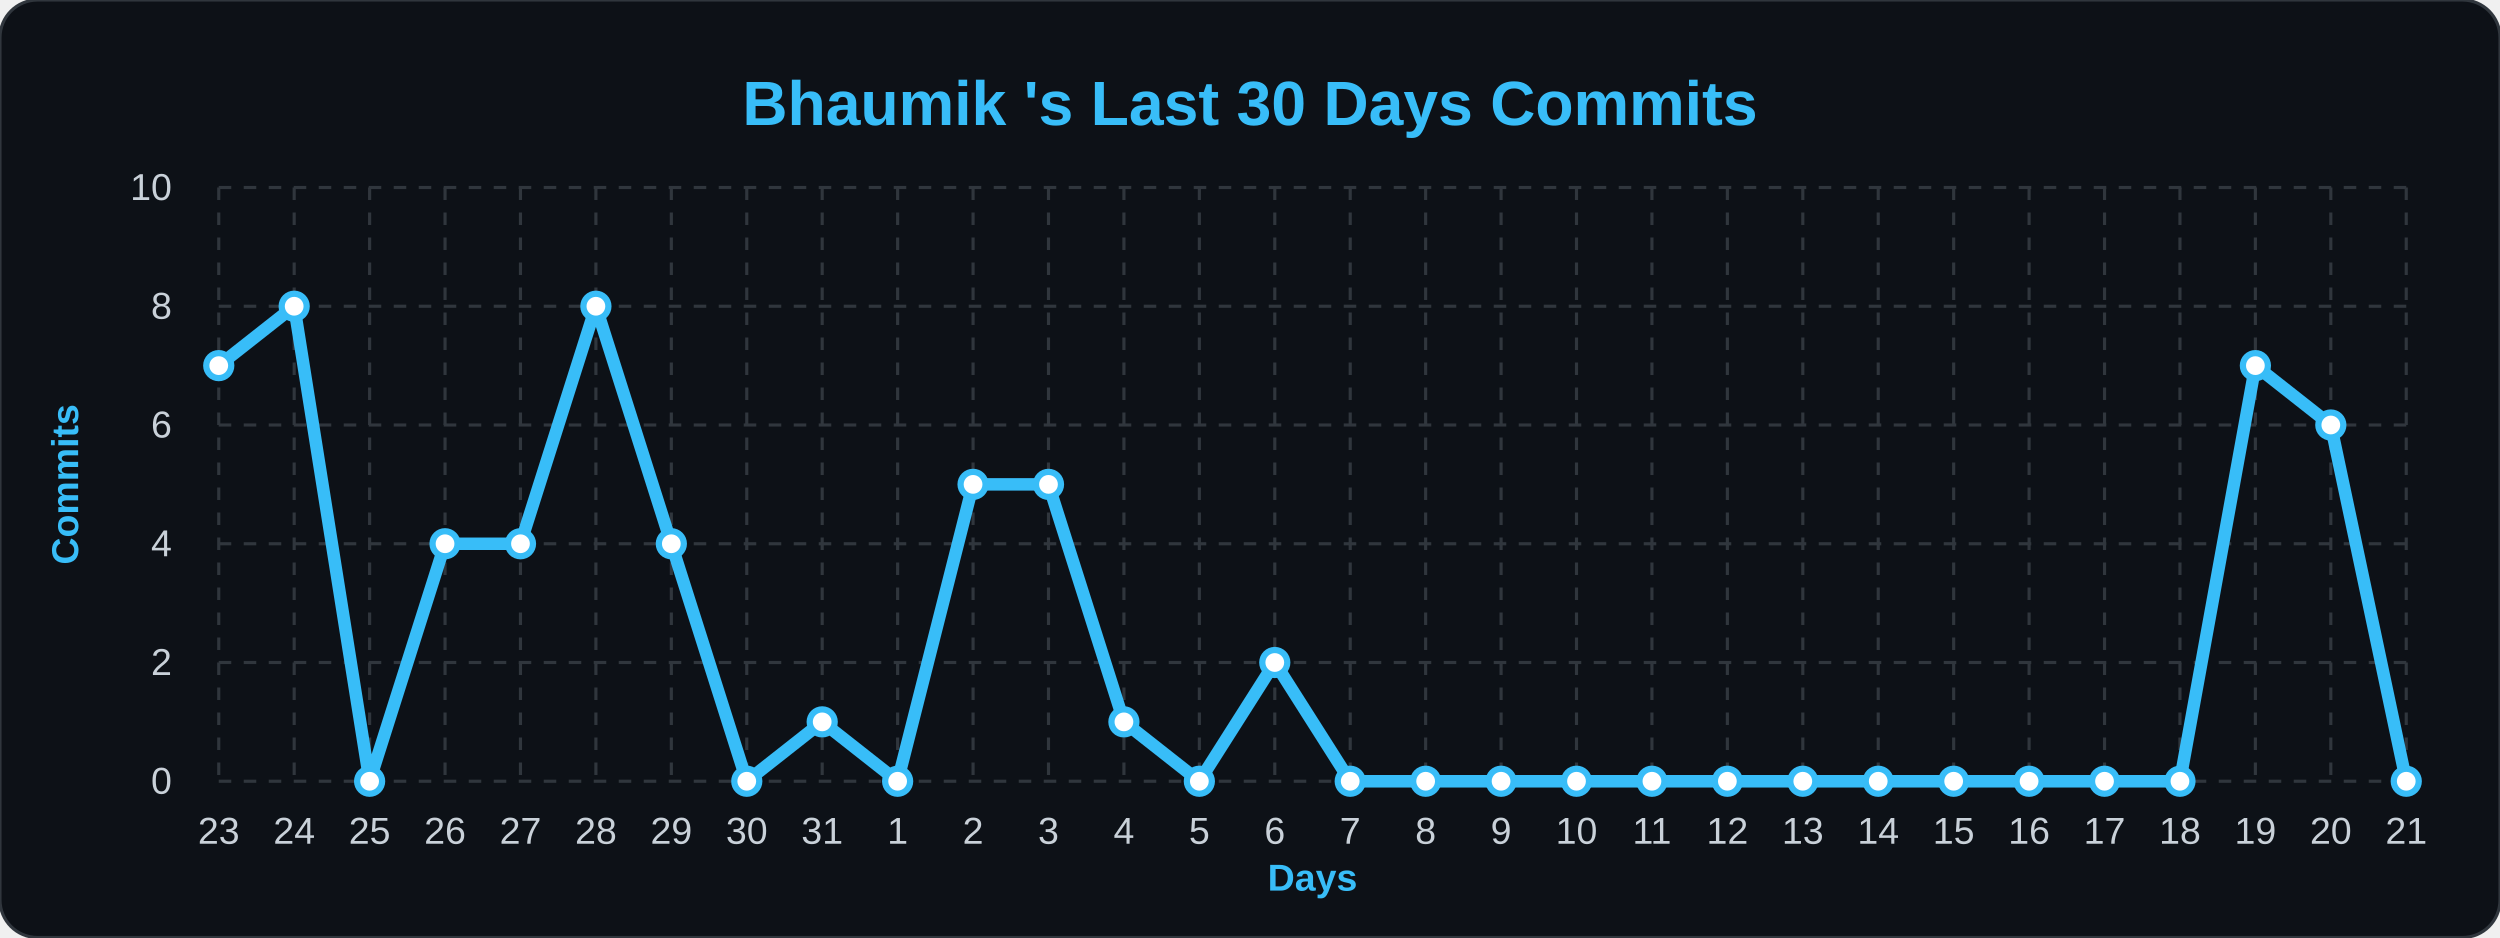
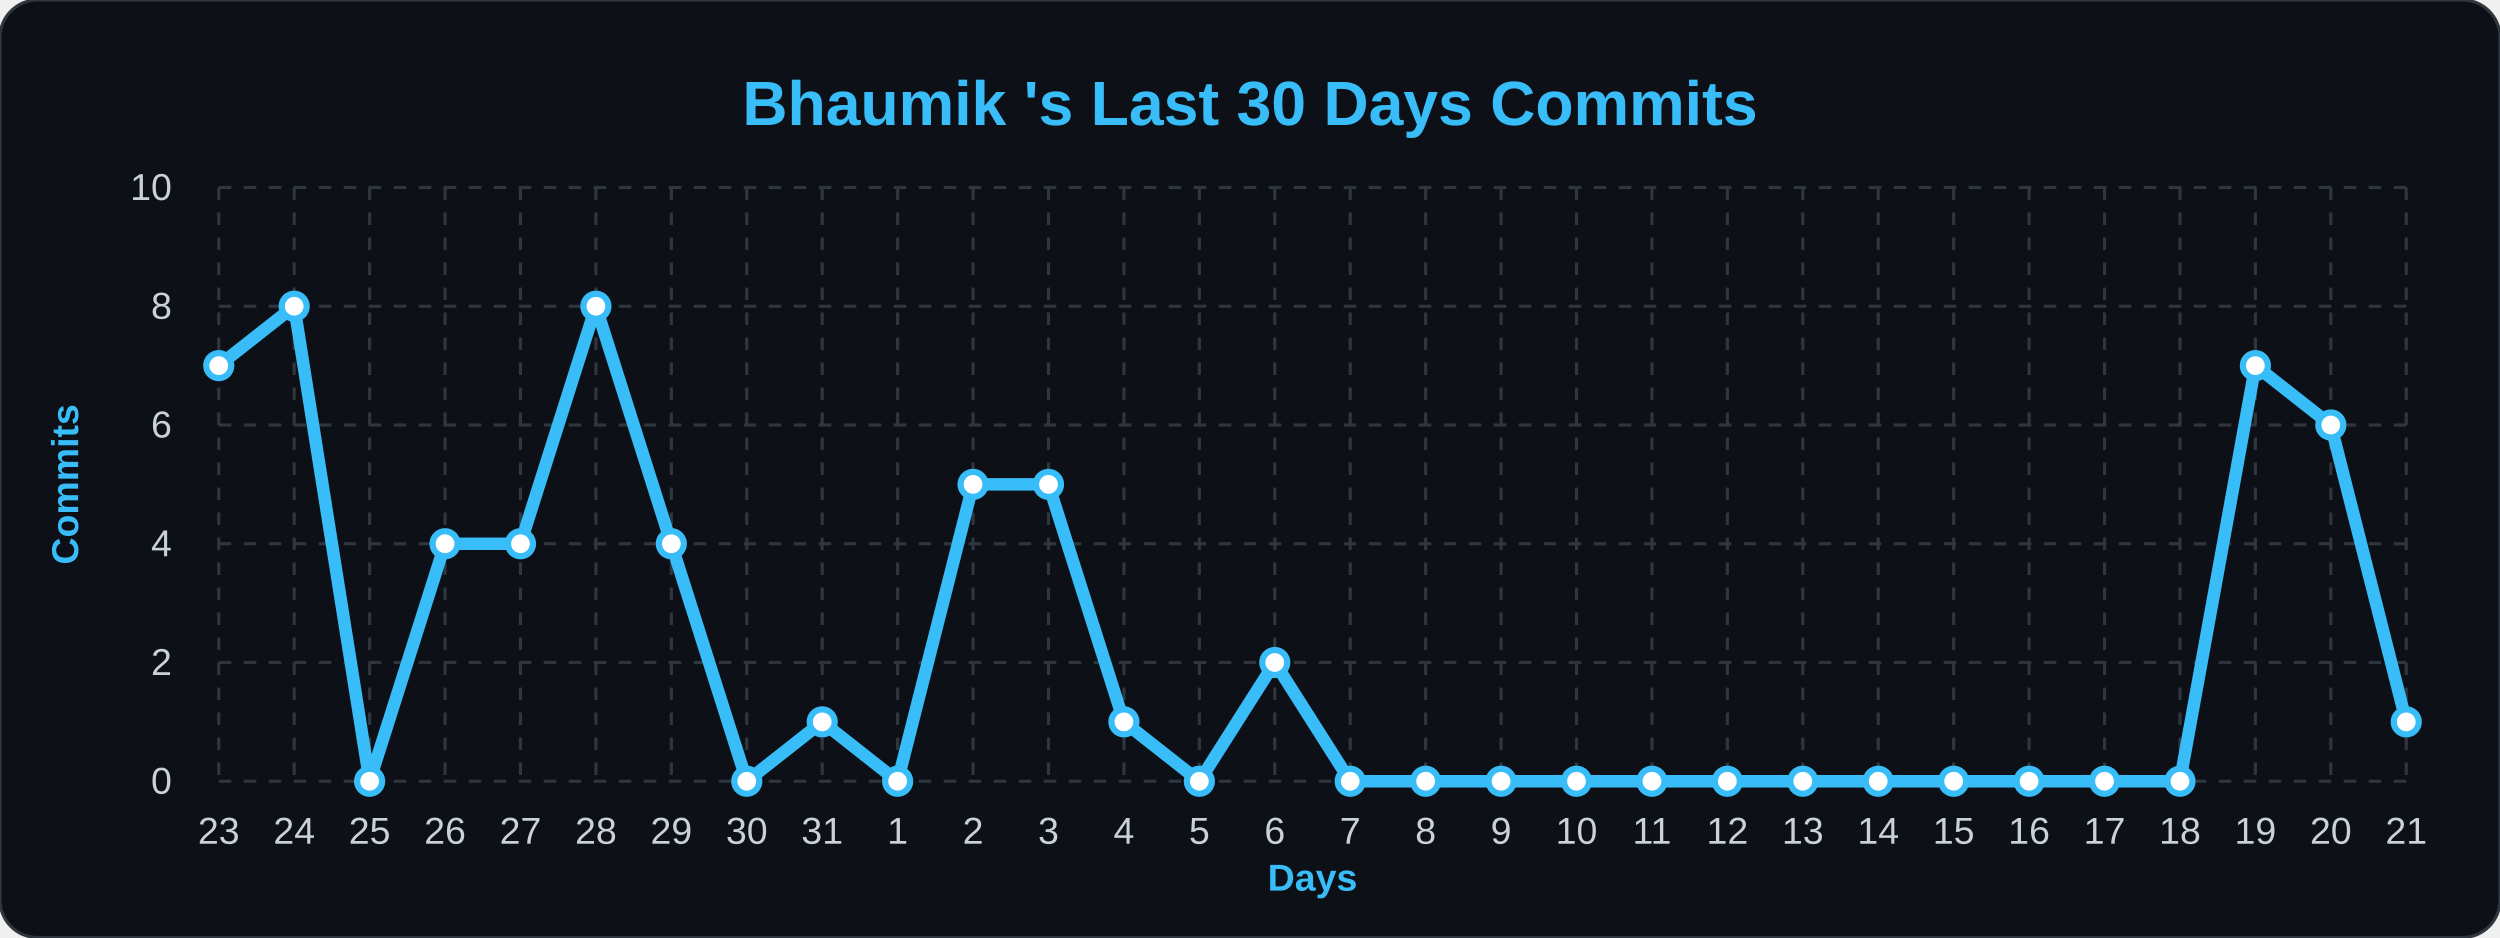
<svg xmlns="http://www.w3.org/2000/svg" width="100%" viewBox="0 0 800 300">
  <style>
        .bg { fill: #0d1117; }
        .title { font: bold 20px 'Segoe UI', Arial, sans-serif; fill: #38bdf8; }
        .axis-label { font: bold 12px 'Segoe UI', Arial, sans-serif; fill: #38bdf8; }
        .tick-label { font: 12px 'Segoe UI', Arial, sans-serif; fill: #c9d1d9; }
        .grid { stroke: #30363d; stroke-width: 1; stroke-dasharray: 4 4; }
        .line { fill: none; stroke: #38bdf8; stroke-width: 4; stroke-linejoin: round; }
        .dot { fill: #ffffff; stroke: #38bdf8; stroke-width: 2; }
    </style>
  <rect width="800" height="300" rx="12" class="bg" stroke="#30363d" stroke-width="1" />
  <text x="400" y="40" class="title" text-anchor="middle">Bhaumik 's Last 30 Days Commits</text>
  <text x="25" y="155" class="axis-label" text-anchor="middle" transform="rotate(-90 25,155)">Commits</text>
  <text x="420" y="285" class="axis-label" text-anchor="middle">Days</text>
  <line x1="70" y1="250.0" x2="770" y2="250.0" class="grid" />
  <text x="55" y="254.0" class="tick-label" text-anchor="end">0</text>
  <line x1="70" y1="212.0" x2="770" y2="212.0" class="grid" />
  <text x="55" y="216.0" class="tick-label" text-anchor="end">2</text>
  <line x1="70" y1="174.0" x2="770" y2="174.0" class="grid" />
  <text x="55" y="178.0" class="tick-label" text-anchor="end">4</text>
  <line x1="70" y1="136.0" x2="770" y2="136.0" class="grid" />
  <text x="55" y="140.0" class="tick-label" text-anchor="end">6</text>
  <line x1="70" y1="98.0" x2="770" y2="98.0" class="grid" />
  <text x="55" y="102.0" class="tick-label" text-anchor="end">8</text>
  <line x1="70" y1="60.0" x2="770" y2="60.0" class="grid" />
  <text x="55" y="64.0" class="tick-label" text-anchor="end">10</text>
  <line x1="70.0" y1="60" x2="70.0" y2="250" class="grid" />
  <text x="70.0" y="270" class="tick-label" text-anchor="middle">23</text>
  <line x1="94.138" y1="60" x2="94.138" y2="250" class="grid" />
  <text x="94.138" y="270" class="tick-label" text-anchor="middle">24</text>
  <line x1="118.276" y1="60" x2="118.276" y2="250" class="grid" />
  <text x="118.276" y="270" class="tick-label" text-anchor="middle">25</text>
  <line x1="142.414" y1="60" x2="142.414" y2="250" class="grid" />
  <text x="142.414" y="270" class="tick-label" text-anchor="middle">26</text>
  <line x1="166.552" y1="60" x2="166.552" y2="250" class="grid" />
  <text x="166.552" y="270" class="tick-label" text-anchor="middle">27</text>
  <line x1="190.69" y1="60" x2="190.69" y2="250" class="grid" />
  <text x="190.69" y="270" class="tick-label" text-anchor="middle">28</text>
  <line x1="214.828" y1="60" x2="214.828" y2="250" class="grid" />
  <text x="214.828" y="270" class="tick-label" text-anchor="middle">29</text>
  <line x1="238.966" y1="60" x2="238.966" y2="250" class="grid" />
  <text x="238.966" y="270" class="tick-label" text-anchor="middle">30</text>
  <line x1="263.103" y1="60" x2="263.103" y2="250" class="grid" />
  <text x="263.103" y="270" class="tick-label" text-anchor="middle">31</text>
  <line x1="287.241" y1="60" x2="287.241" y2="250" class="grid" />
  <text x="287.241" y="270" class="tick-label" text-anchor="middle">1</text>
  <line x1="311.379" y1="60" x2="311.379" y2="250" class="grid" />
  <text x="311.379" y="270" class="tick-label" text-anchor="middle">2</text>
  <line x1="335.517" y1="60" x2="335.517" y2="250" class="grid" />
  <text x="335.517" y="270" class="tick-label" text-anchor="middle">3</text>
  <line x1="359.655" y1="60" x2="359.655" y2="250" class="grid" />
  <text x="359.655" y="270" class="tick-label" text-anchor="middle">4</text>
  <line x1="383.793" y1="60" x2="383.793" y2="250" class="grid" />
  <text x="383.793" y="270" class="tick-label" text-anchor="middle">5</text>
  <line x1="407.931" y1="60" x2="407.931" y2="250" class="grid" />
  <text x="407.931" y="270" class="tick-label" text-anchor="middle">6</text>
  <line x1="432.069" y1="60" x2="432.069" y2="250" class="grid" />
  <text x="432.069" y="270" class="tick-label" text-anchor="middle">7</text>
  <line x1="456.207" y1="60" x2="456.207" y2="250" class="grid" />
  <text x="456.207" y="270" class="tick-label" text-anchor="middle">8</text>
  <line x1="480.345" y1="60" x2="480.345" y2="250" class="grid" />
  <text x="480.345" y="270" class="tick-label" text-anchor="middle">9</text>
  <line x1="504.483" y1="60" x2="504.483" y2="250" class="grid" />
  <text x="504.483" y="270" class="tick-label" text-anchor="middle">10</text>
  <line x1="528.621" y1="60" x2="528.621" y2="250" class="grid" />
  <text x="528.621" y="270" class="tick-label" text-anchor="middle">11</text>
  <line x1="552.759" y1="60" x2="552.759" y2="250" class="grid" />
  <text x="552.759" y="270" class="tick-label" text-anchor="middle">12</text>
  <line x1="576.897" y1="60" x2="576.897" y2="250" class="grid" />
  <text x="576.897" y="270" class="tick-label" text-anchor="middle">13</text>
  <line x1="601.034" y1="60" x2="601.034" y2="250" class="grid" />
  <text x="601.034" y="270" class="tick-label" text-anchor="middle">14</text>
  <line x1="625.172" y1="60" x2="625.172" y2="250" class="grid" />
  <text x="625.172" y="270" class="tick-label" text-anchor="middle">15</text>
  <line x1="649.31" y1="60" x2="649.31" y2="250" class="grid" />
  <text x="649.31" y="270" class="tick-label" text-anchor="middle">16</text>
  <line x1="673.448" y1="60" x2="673.448" y2="250" class="grid" />
  <text x="673.448" y="270" class="tick-label" text-anchor="middle">17</text>
  <line x1="697.586" y1="60" x2="697.586" y2="250" class="grid" />
  <text x="697.586" y="270" class="tick-label" text-anchor="middle">18</text>
  <line x1="721.724" y1="60" x2="721.724" y2="250" class="grid" />
  <text x="721.724" y="270" class="tick-label" text-anchor="middle">19</text>
  <line x1="745.862" y1="60" x2="745.862" y2="250" class="grid" />
  <text x="745.862" y="270" class="tick-label" text-anchor="middle">20</text>
  <line x1="770.0" y1="60" x2="770.0" y2="250" class="grid" />
  <text x="770.0" y="270" class="tick-label" text-anchor="middle">21</text>
-   <path d="M 70.0,117.0 L 94.138,98.0 L 118.276,250.0 L 142.414,174.0 L 166.552,174.0 L 190.69,98.0 L 214.828,174.0 L 238.966,250.0 L 263.103,231.0 L 287.241,250.0 L 311.379,155.0 L 335.517,155.0 L 359.655,231.0 L 383.793,250.0 L 407.931,212.0 L 432.069,250.0 L 456.207,250.0 L 480.345,250.0 L 504.483,250.0 L 528.621,250.0 L 552.759,250.0 L 576.897,250.0 L 601.034,250.0 L 625.172,250.0 L 649.31,250.0 L 673.448,250.0 L 697.586,250.0 L 721.724,117.0 L 745.862,136.0 L 770.0,250.0" class="line" />
+   <path d="M 70.0,117.0 L 94.138,98.0 L 118.276,250.0 L 142.414,174.0 L 166.552,174.0 L 190.69,98.0 L 214.828,174.0 L 238.966,250.0 L 263.103,231.0 L 287.241,250.0 L 311.379,155.0 L 335.517,155.0 L 359.655,231.0 L 383.793,250.0 L 407.931,212.0 L 432.069,250.0 L 456.207,250.0 L 480.345,250.0 L 504.483,250.0 L 528.621,250.0 L 552.759,250.0 L 576.897,250.0 L 601.034,250.0 L 625.172,250.0 L 649.31,250.0 L 673.448,250.0 L 697.586,250.0 L 721.724,117.0 L 745.862,136.0 L 770.0,231.0" class="line" />
  <g>
    <circle cx="70.0" cy="117.0" r="4" class="dot" />
  </g>
  <g>
    <circle cx="94.138" cy="98.0" r="4" class="dot" />
  </g>
  <g>
    <circle cx="118.276" cy="250.0" r="4" class="dot" />
  </g>
  <g>
    <circle cx="142.414" cy="174.0" r="4" class="dot" />
  </g>
  <g>
    <circle cx="166.552" cy="174.0" r="4" class="dot" />
  </g>
  <g>
    <circle cx="190.69" cy="98.0" r="4" class="dot" />
  </g>
  <g>
    <circle cx="214.828" cy="174.0" r="4" class="dot" />
  </g>
  <g>
    <circle cx="238.966" cy="250.0" r="4" class="dot" />
  </g>
  <g>
    <circle cx="263.103" cy="231.0" r="4" class="dot" />
  </g>
  <g>
    <circle cx="287.241" cy="250.0" r="4" class="dot" />
  </g>
  <g>
    <circle cx="311.379" cy="155.0" r="4" class="dot" />
  </g>
  <g>
    <circle cx="335.517" cy="155.0" r="4" class="dot" />
  </g>
  <g>
    <circle cx="359.655" cy="231.0" r="4" class="dot" />
  </g>
  <g>
    <circle cx="383.793" cy="250.0" r="4" class="dot" />
  </g>
  <g>
    <circle cx="407.931" cy="212.0" r="4" class="dot" />
  </g>
  <g>
    <circle cx="432.069" cy="250.0" r="4" class="dot" />
  </g>
  <g>
    <circle cx="456.207" cy="250.0" r="4" class="dot" />
  </g>
  <g>
    <circle cx="480.345" cy="250.0" r="4" class="dot" />
  </g>
  <g>
    <circle cx="504.483" cy="250.0" r="4" class="dot" />
  </g>
  <g>
    <circle cx="528.621" cy="250.0" r="4" class="dot" />
  </g>
  <g>
    <circle cx="552.759" cy="250.0" r="4" class="dot" />
  </g>
  <g>
    <circle cx="576.897" cy="250.0" r="4" class="dot" />
  </g>
  <g>
    <circle cx="601.034" cy="250.0" r="4" class="dot" />
  </g>
  <g>
    <circle cx="625.172" cy="250.0" r="4" class="dot" />
  </g>
  <g>
    <circle cx="649.31" cy="250.0" r="4" class="dot" />
  </g>
  <g>
    <circle cx="673.448" cy="250.0" r="4" class="dot" />
  </g>
  <g>
    <circle cx="697.586" cy="250.0" r="4" class="dot" />
  </g>
  <g>
    <circle cx="721.724" cy="117.0" r="4" class="dot" />
  </g>
  <g>
    <circle cx="745.862" cy="136.0" r="4" class="dot" />
  </g>
  <g>
-     <circle cx="770.0" cy="250.0" r="4" class="dot" />
+     <circle cx="770.0" cy="231.0" r="4" class="dot" />
  </g>
</svg>
